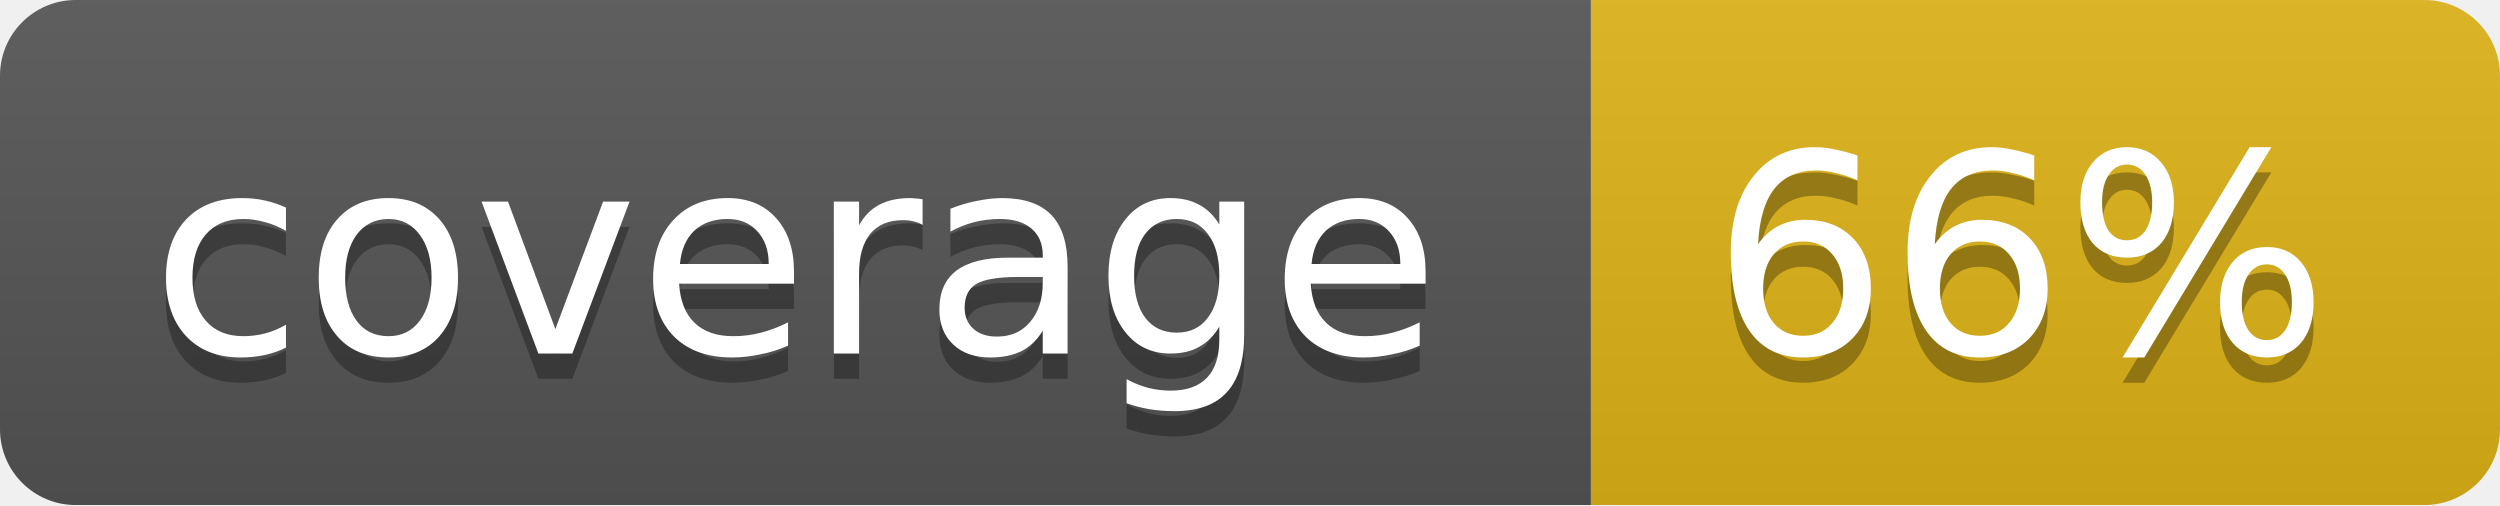
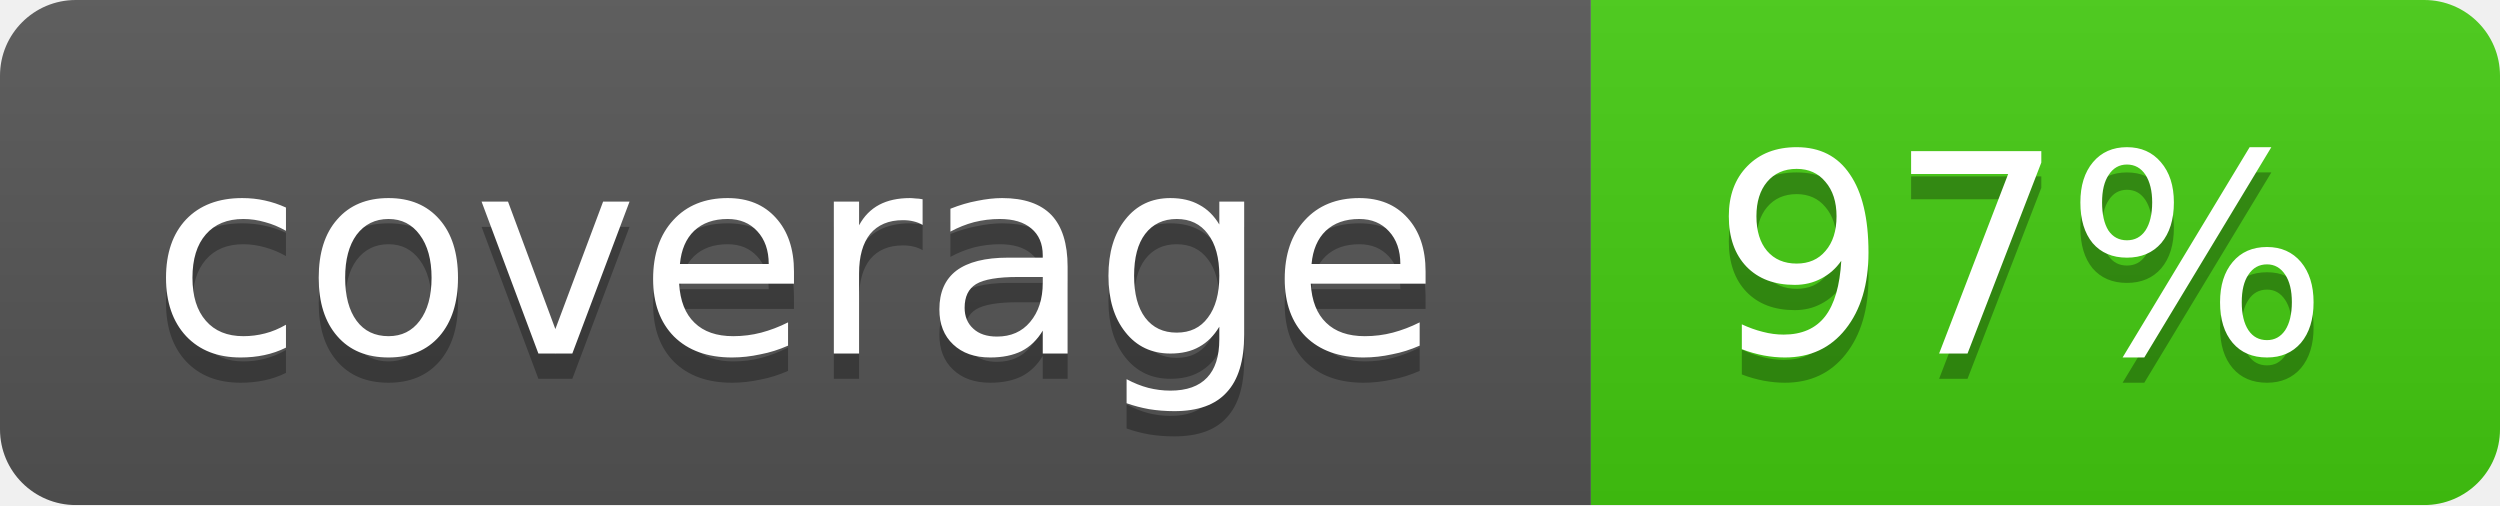
<svg xmlns="http://www.w3.org/2000/svg" width="99" height="20">
  <linearGradient id="b" x2="0" y2="100%">
    <stop offset="0" stop-color="#bbb" stop-opacity=".1" />
    <stop offset="1" stop-opacity=".1" />
  </linearGradient>
  <mask id="a">
    <rect width="99" height="20" rx="3" fill="#fff" />
  </mask>
  <g mask="url(#a)">
    <path fill="#555" d="M0 0h63v20H0z" />
-     <path fill="#dfb317" d="M63 0h36v20H63z" />
+     <path fill="#4c1" d="M63 0h36v20H63z" />
    <path fill="url(#b)" d="M0 0h99v20H0z" />
  </g>
  <g fill="#fff" text-anchor="middle" font-family="DejaVu Sans,Verdana,Geneva,sans-serif" font-size="11">
    <text x="31.5" y="15" fill="#010101" fill-opacity=".3">coverage</text>
    <text x="31.5" y="14">coverage</text>
-     <text x="80" y="15" fill="#010101" fill-opacity=".3">66%</text>
-     <text x="80" y="14">66%</text>
+     <text x="80" y="15" fill="#010101" fill-opacity=".3">97%</text>
+     <text x="80" y="14">97%</text>
  </g>
</svg>
